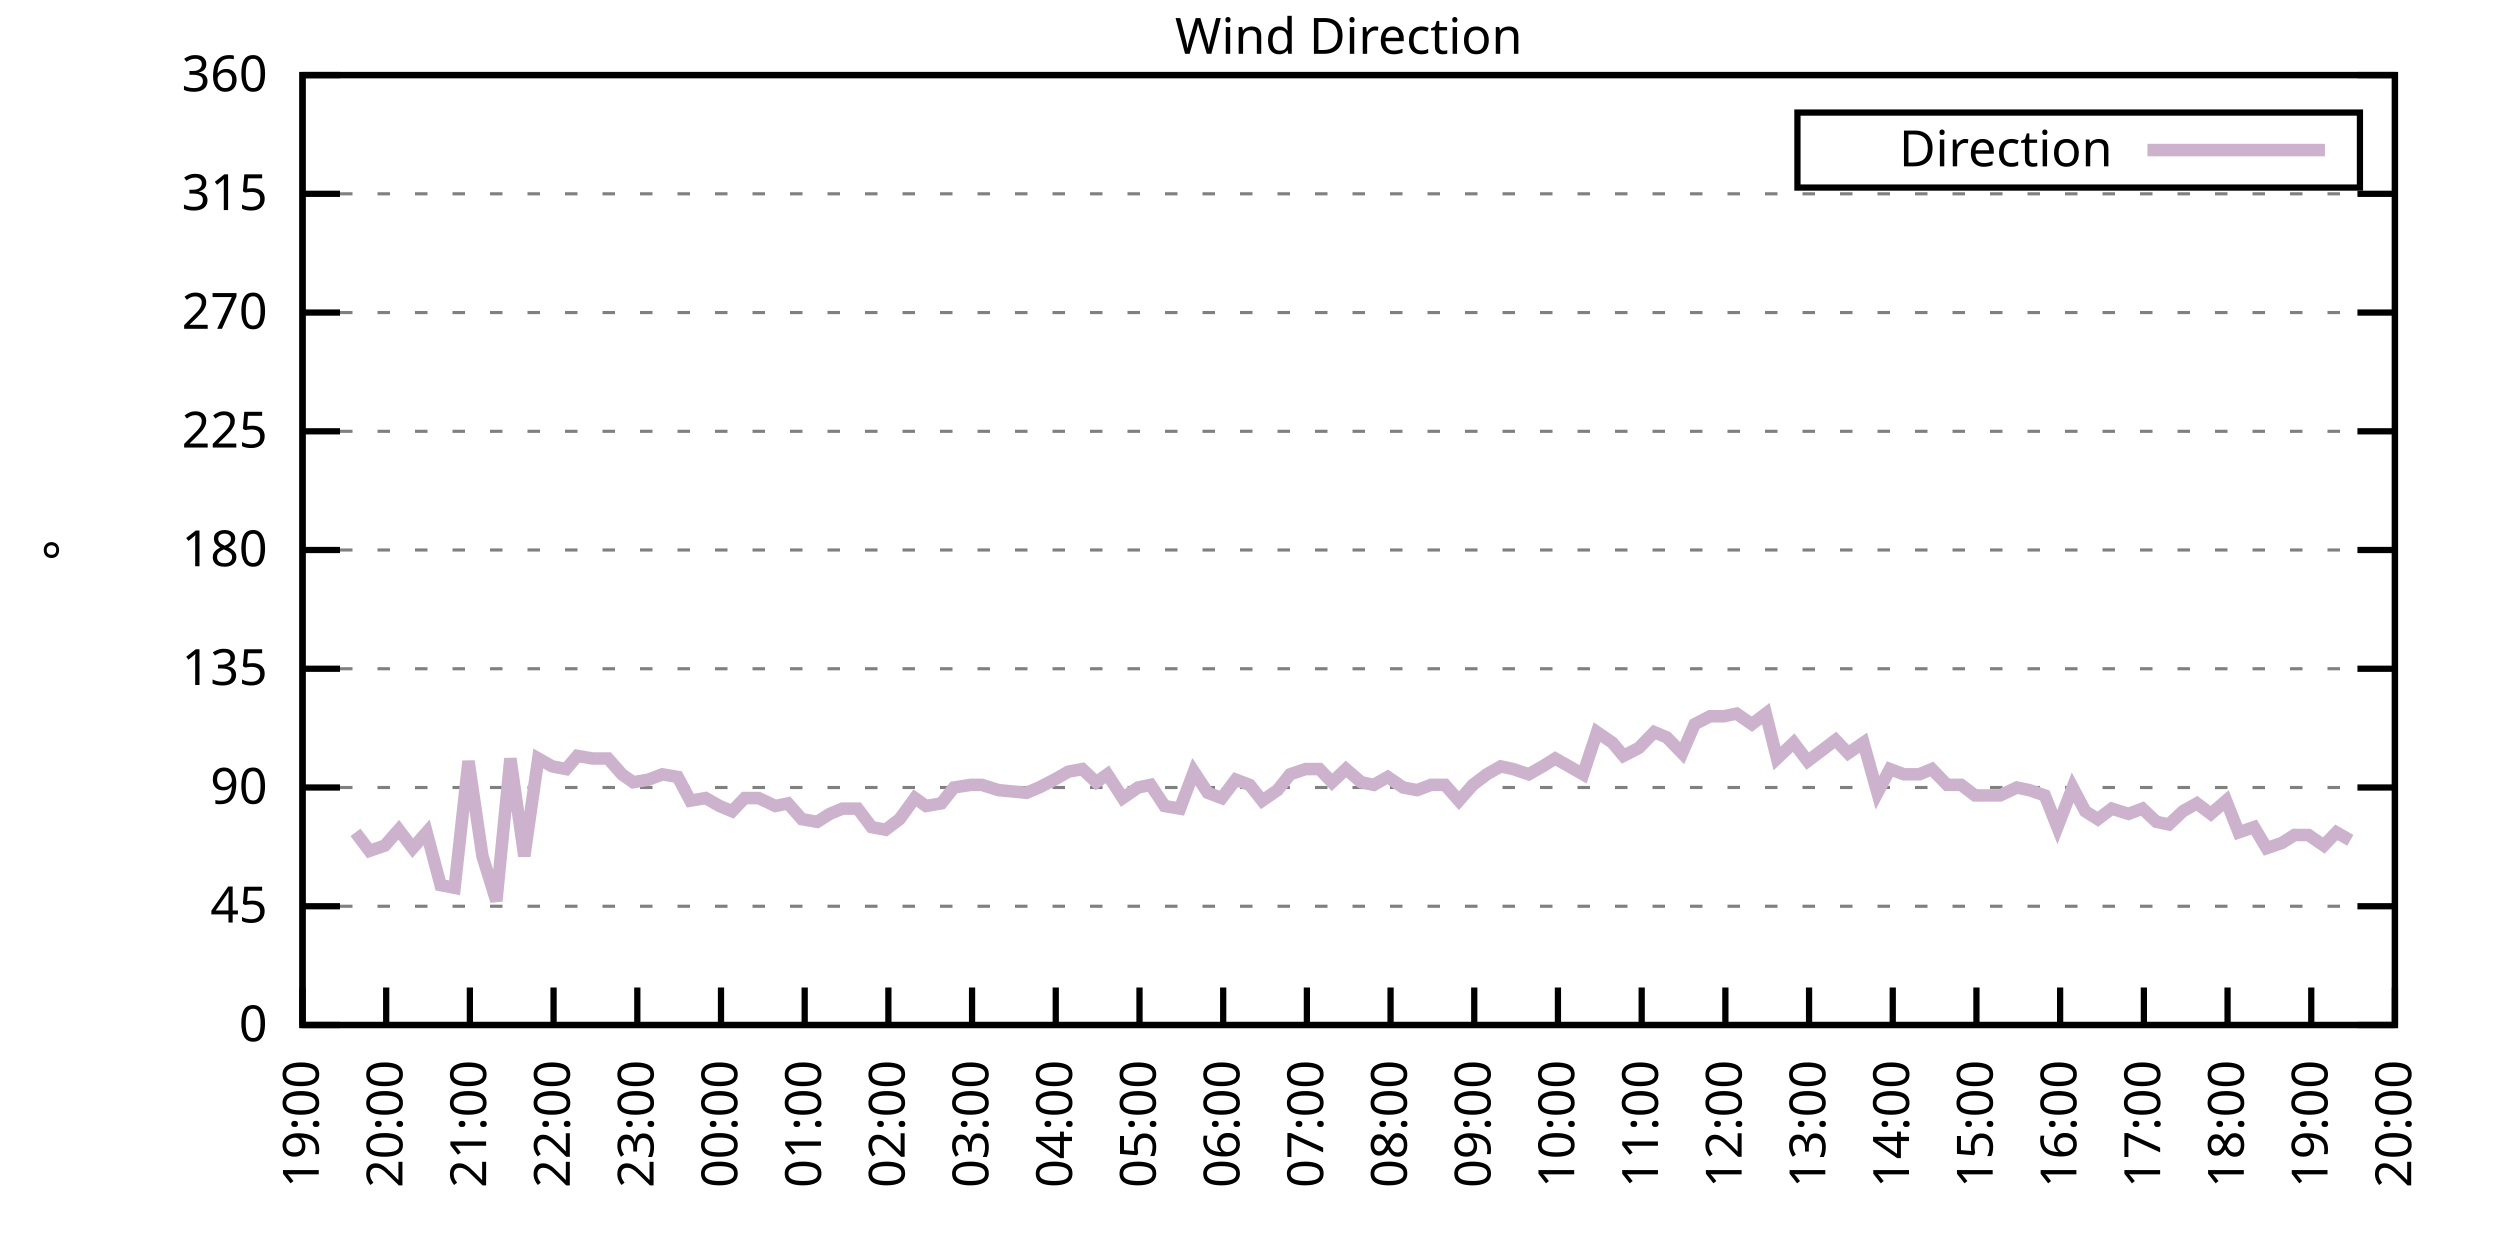
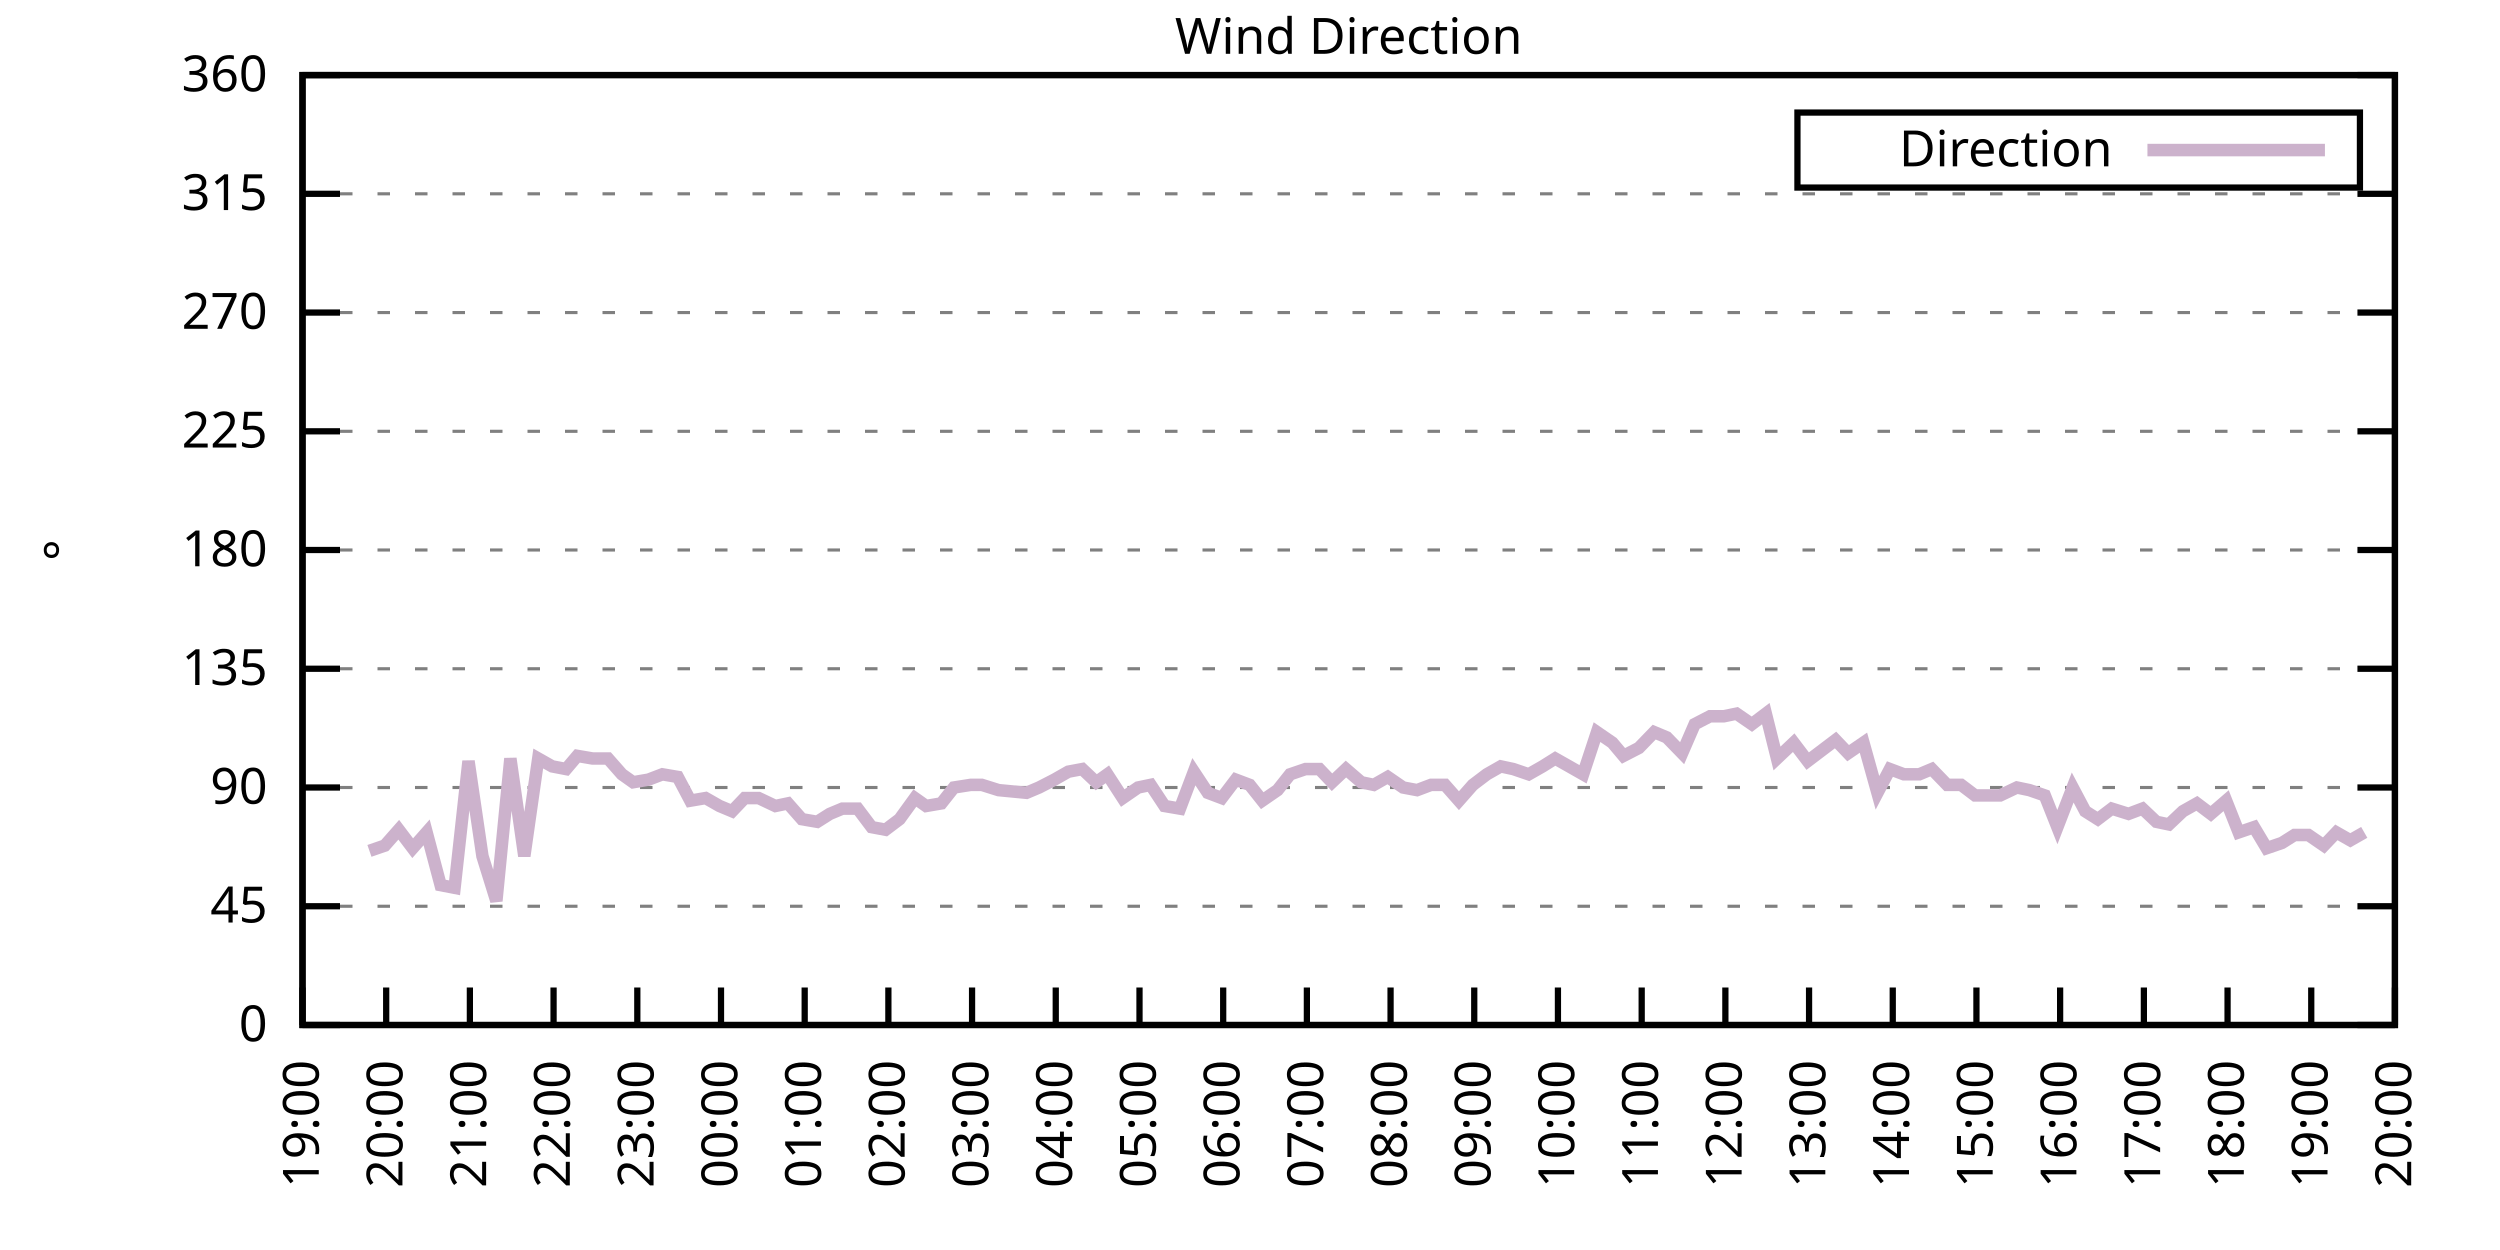
<svg xmlns="http://www.w3.org/2000/svg" xmlns:xlink="http://www.w3.org/1999/xlink" width="400" height="200" viewBox="0 0 400 200">
  <g id="gnuplot_canvas">
    <rect x="0" y="0" width="400" height="200" fill="none" />
    <defs>
      <circle id="gpDot" r="0.5" stroke-width="0.5" stroke="currentColor" />
      <path id="gpPt0" stroke-width="0.333" stroke="currentColor" d="M-1,0 h2 M0,-1 v2" />
      <path id="gpPt1" stroke-width="0.333" stroke="currentColor" d="M-1,-1 L1,1 M1,-1 L-1,1" />
      <path id="gpPt2" stroke-width="0.333" stroke="currentColor" d="M-1,0 L1,0 M0,-1 L0,1 M-1,-1 L1,1 M-1,1 L1,-1" />
      <rect id="gpPt3" stroke-width="0.333" stroke="currentColor" x="-1" y="-1" width="2" height="2" />
      <rect id="gpPt4" stroke-width="0.333" stroke="currentColor" fill="currentColor" x="-1" y="-1" width="2" height="2" />
      <circle id="gpPt5" stroke-width="0.333" stroke="currentColor" cx="0" cy="0" r="1" />
      <use xlink:href="#gpPt5" id="gpPt6" fill="currentColor" stroke="none" />
      <path id="gpPt7" stroke-width="0.333" stroke="currentColor" d="M0,-1.33 L-1.33,0.67 L1.33,0.67 z" />
      <use xlink:href="#gpPt7" id="gpPt8" fill="currentColor" stroke="none" />
      <use xlink:href="#gpPt7" id="gpPt9" stroke="currentColor" transform="rotate(180)" />
      <use xlink:href="#gpPt9" id="gpPt10" fill="currentColor" stroke="none" />
      <use xlink:href="#gpPt3" id="gpPt11" stroke="currentColor" transform="rotate(45)" />
      <use xlink:href="#gpPt11" id="gpPt12" fill="currentColor" stroke="none" />
      <path id="gpPt13" stroke-width="0.333" stroke="currentColor" d="M0,1.330 L1.265,0.411 L0.782,-1.067 L-0.782,-1.076 L-1.265,0.411 z" />
      <use xlink:href="#gpPt13" id="gpPt14" fill="currentColor" stroke="none" />
      <filter id="textbox" filterUnits="objectBoundingBox" x="0" y="0" height="1" width="1">
        <feFlood flood-color="white" flood-opacity="1" result="bgnd" />
        <feComposite in="SourceGraphic" in2="bgnd" operator="atop" />
      </filter>
      <filter id="greybox" filterUnits="objectBoundingBox" x="0" y="0" height="1" width="1">
        <feFlood flood-color="lightgrey" flood-opacity="1" result="grey" />
        <feComposite in="SourceGraphic" in2="grey" operator="atop" />
      </filter>
    </defs>
    <g fill="none" color="white" stroke="currentColor" stroke-width="1.00" stroke-linecap="butt" stroke-linejoin="miter">
</g>
    <g fill="none" color="black" stroke="currentColor" stroke-width="1.00" stroke-linecap="butt" stroke-linejoin="miter">
      <g stroke="none" shape-rendering="crispEdges">
        <polygon fill="rgb(255, 255, 255)" points="48.40,164.00 383.18,164.00 383.18,12.02 48.40,12.02 " />
      </g>
    </g>
    <g fill="none" color="black" stroke="currentColor" stroke-width="1.00" stroke-linecap="butt" stroke-linejoin="miter">
</g>
    <g fill="none" color="black" stroke="black" stroke-width="0.50" stroke-linecap="butt" stroke-linejoin="miter">
</g>
    <g fill="none" color="gray" stroke="currentColor" stroke-width="0.50" stroke-linecap="butt" stroke-linejoin="miter">
      <path stroke="gray" stroke-dasharray="2,4" class="gridline" d="M48.40,164.00 L383.19,164.00  " />
    </g>
    <g fill="none" color="gray" stroke="gray" stroke-width="1.00" stroke-linecap="butt" stroke-linejoin="miter">
</g>
    <g fill="none" color="black" stroke="currentColor" stroke-width="1.00" stroke-linecap="butt" stroke-linejoin="miter">
      <path stroke="black" d="M48.40,164.00 L54.40,164.00 M383.19,164.00 L377.19,164.00  " />
      <g transform="translate(42.80,166.60)" stroke="none" fill="black" font-family="Sans" font-size="8.00" text-anchor="end">
        <text>
          <tspan font-family="Sans"> 0</tspan>
        </text>
      </g>
    </g>
    <g fill="none" color="black" stroke="currentColor" stroke-width="1.00" stroke-linecap="butt" stroke-linejoin="miter">
</g>
    <g fill="none" color="black" stroke="black" stroke-width="0.50" stroke-linecap="butt" stroke-linejoin="miter">
</g>
    <g fill="none" color="gray" stroke="currentColor" stroke-width="0.50" stroke-linecap="butt" stroke-linejoin="miter">
      <path stroke="gray" stroke-dasharray="2,4" class="gridline" d="M48.40,145.00 L383.19,145.00  " />
    </g>
    <g fill="none" color="gray" stroke="gray" stroke-width="1.00" stroke-linecap="butt" stroke-linejoin="miter">
</g>
    <g fill="none" color="black" stroke="currentColor" stroke-width="1.00" stroke-linecap="butt" stroke-linejoin="miter">
      <path stroke="black" d="M48.40,145.00 L54.40,145.00 M383.19,145.00 L377.19,145.00  " />
      <g transform="translate(42.80,147.60)" stroke="none" fill="black" font-family="Sans" font-size="8.00" text-anchor="end">
        <text>
          <tspan font-family="Sans"> 45</tspan>
        </text>
      </g>
    </g>
    <g fill="none" color="black" stroke="currentColor" stroke-width="1.00" stroke-linecap="butt" stroke-linejoin="miter">
</g>
    <g fill="none" color="black" stroke="black" stroke-width="0.50" stroke-linecap="butt" stroke-linejoin="miter">
</g>
    <g fill="none" color="gray" stroke="currentColor" stroke-width="0.50" stroke-linecap="butt" stroke-linejoin="miter">
      <path stroke="gray" stroke-dasharray="2,4" class="gridline" d="M48.40,126.00 L383.19,126.00  " />
    </g>
    <g fill="none" color="gray" stroke="gray" stroke-width="1.00" stroke-linecap="butt" stroke-linejoin="miter">
</g>
    <g fill="none" color="black" stroke="currentColor" stroke-width="1.00" stroke-linecap="butt" stroke-linejoin="miter">
      <path stroke="black" d="M48.40,126.00 L54.40,126.00 M383.19,126.00 L377.19,126.00  " />
      <g transform="translate(42.80,128.60)" stroke="none" fill="black" font-family="Sans" font-size="8.00" text-anchor="end">
        <text>
          <tspan font-family="Sans"> 90</tspan>
        </text>
      </g>
    </g>
    <g fill="none" color="black" stroke="currentColor" stroke-width="1.00" stroke-linecap="butt" stroke-linejoin="miter">
</g>
    <g fill="none" color="black" stroke="black" stroke-width="0.50" stroke-linecap="butt" stroke-linejoin="miter">
</g>
    <g fill="none" color="gray" stroke="currentColor" stroke-width="0.50" stroke-linecap="butt" stroke-linejoin="miter">
      <path stroke="gray" stroke-dasharray="2,4" class="gridline" d="M48.40,107.00 L383.19,107.00  " />
    </g>
    <g fill="none" color="gray" stroke="gray" stroke-width="1.00" stroke-linecap="butt" stroke-linejoin="miter">
</g>
    <g fill="none" color="black" stroke="currentColor" stroke-width="1.00" stroke-linecap="butt" stroke-linejoin="miter">
      <path stroke="black" d="M48.40,107.00 L54.40,107.00 M383.19,107.00 L377.19,107.00  " />
      <g transform="translate(42.80,109.60)" stroke="none" fill="black" font-family="Sans" font-size="8.00" text-anchor="end">
        <text>
          <tspan font-family="Sans"> 135</tspan>
        </text>
      </g>
    </g>
    <g fill="none" color="black" stroke="currentColor" stroke-width="1.00" stroke-linecap="butt" stroke-linejoin="miter">
</g>
    <g fill="none" color="black" stroke="black" stroke-width="0.50" stroke-linecap="butt" stroke-linejoin="miter">
</g>
    <g fill="none" color="gray" stroke="currentColor" stroke-width="0.50" stroke-linecap="butt" stroke-linejoin="miter">
      <path stroke="gray" stroke-dasharray="2,4" class="gridline" d="M48.40,88.00 L383.19,88.00  " />
    </g>
    <g fill="none" color="gray" stroke="gray" stroke-width="1.00" stroke-linecap="butt" stroke-linejoin="miter">
</g>
    <g fill="none" color="black" stroke="currentColor" stroke-width="1.00" stroke-linecap="butt" stroke-linejoin="miter">
      <path stroke="black" d="M48.40,88.00 L54.40,88.00 M383.19,88.00 L377.19,88.00  " />
      <g transform="translate(42.80,90.60)" stroke="none" fill="black" font-family="Sans" font-size="8.00" text-anchor="end">
        <text>
          <tspan font-family="Sans"> 180</tspan>
        </text>
      </g>
    </g>
    <g fill="none" color="black" stroke="currentColor" stroke-width="1.00" stroke-linecap="butt" stroke-linejoin="miter">
</g>
    <g fill="none" color="black" stroke="black" stroke-width="0.50" stroke-linecap="butt" stroke-linejoin="miter">
</g>
    <g fill="none" color="gray" stroke="currentColor" stroke-width="0.50" stroke-linecap="butt" stroke-linejoin="miter">
      <path stroke="gray" stroke-dasharray="2,4" class="gridline" d="M48.40,69.01 L383.19,69.01  " />
    </g>
    <g fill="none" color="gray" stroke="gray" stroke-width="1.00" stroke-linecap="butt" stroke-linejoin="miter">
</g>
    <g fill="none" color="black" stroke="currentColor" stroke-width="1.00" stroke-linecap="butt" stroke-linejoin="miter">
      <path stroke="black" d="M48.40,69.01 L54.40,69.01 M383.19,69.01 L377.19,69.01  " />
      <g transform="translate(42.80,71.61)" stroke="none" fill="black" font-family="Sans" font-size="8.00" text-anchor="end">
        <text>
          <tspan font-family="Sans"> 225</tspan>
        </text>
      </g>
    </g>
    <g fill="none" color="black" stroke="currentColor" stroke-width="1.00" stroke-linecap="butt" stroke-linejoin="miter">
</g>
    <g fill="none" color="black" stroke="black" stroke-width="0.50" stroke-linecap="butt" stroke-linejoin="miter">
</g>
    <g fill="none" color="gray" stroke="currentColor" stroke-width="0.50" stroke-linecap="butt" stroke-linejoin="miter">
      <path stroke="gray" stroke-dasharray="2,4" class="gridline" d="M48.40,50.01 L383.19,50.01  " />
    </g>
    <g fill="none" color="gray" stroke="gray" stroke-width="1.00" stroke-linecap="butt" stroke-linejoin="miter">
</g>
    <g fill="none" color="black" stroke="currentColor" stroke-width="1.00" stroke-linecap="butt" stroke-linejoin="miter">
      <path stroke="black" d="M48.40,50.01 L54.40,50.01 M383.19,50.01 L377.19,50.01  " />
      <g transform="translate(42.80,52.61)" stroke="none" fill="black" font-family="Sans" font-size="8.00" text-anchor="end">
        <text>
          <tspan font-family="Sans"> 270</tspan>
        </text>
      </g>
    </g>
    <g fill="none" color="black" stroke="currentColor" stroke-width="1.00" stroke-linecap="butt" stroke-linejoin="miter">
</g>
    <g fill="none" color="black" stroke="black" stroke-width="0.50" stroke-linecap="butt" stroke-linejoin="miter">
</g>
    <g fill="none" color="gray" stroke="currentColor" stroke-width="0.50" stroke-linecap="butt" stroke-linejoin="miter">
      <path stroke="gray" stroke-dasharray="2,4" class="gridline" d="M48.40,31.01 L383.19,31.01  " />
    </g>
    <g fill="none" color="gray" stroke="gray" stroke-width="1.00" stroke-linecap="butt" stroke-linejoin="miter">
</g>
    <g fill="none" color="black" stroke="currentColor" stroke-width="1.00" stroke-linecap="butt" stroke-linejoin="miter">
      <path stroke="black" d="M48.40,31.01 L54.40,31.01 M383.19,31.01 L377.19,31.01  " />
      <g transform="translate(42.80,33.61)" stroke="none" fill="black" font-family="Sans" font-size="8.00" text-anchor="end">
        <text>
          <tspan font-family="Sans"> 315</tspan>
        </text>
      </g>
    </g>
    <g fill="none" color="black" stroke="currentColor" stroke-width="1.00" stroke-linecap="butt" stroke-linejoin="miter">
</g>
    <g fill="none" color="black" stroke="black" stroke-width="0.50" stroke-linecap="butt" stroke-linejoin="miter">
</g>
    <g fill="none" color="gray" stroke="currentColor" stroke-width="0.50" stroke-linecap="butt" stroke-linejoin="miter">
      <path stroke="gray" stroke-dasharray="2,4" class="gridline" d="M48.40,12.01 L383.19,12.01  " />
    </g>
    <g fill="none" color="gray" stroke="gray" stroke-width="1.00" stroke-linecap="butt" stroke-linejoin="miter">
</g>
    <g fill="none" color="black" stroke="currentColor" stroke-width="1.00" stroke-linecap="butt" stroke-linejoin="miter">
      <path stroke="black" d="M48.40,12.01 L54.40,12.01 M383.19,12.01 L377.19,12.01  " />
      <g transform="translate(42.80,14.61)" stroke="none" fill="black" font-family="Sans" font-size="8.00" text-anchor="end">
        <text>
          <tspan font-family="Sans"> 360</tspan>
        </text>
      </g>
    </g>
    <g fill="none" color="black" stroke="currentColor" stroke-width="1.00" stroke-linecap="butt" stroke-linejoin="miter">
      <path stroke="black" d="M48.40,164.00 L48.40,158.00  " />
      <g transform="translate(51.00,169.60) rotate(270.00)" stroke="none" fill="black" font-family="Sans" font-size="8.00" text-anchor="end">
        <text>
          <tspan font-family="Sans">19:00</tspan>
        </text>
      </g>
    </g>
    <g fill="none" color="black" stroke="currentColor" stroke-width="1.00" stroke-linecap="butt" stroke-linejoin="miter">
      <path stroke="black" d="M61.79,164.00 L61.79,158.00  " />
      <g transform="translate(64.39,169.60) rotate(270.00)" stroke="none" fill="black" font-family="Sans" font-size="8.00" text-anchor="end">
        <text>
          <tspan font-family="Sans">20:00</tspan>
        </text>
      </g>
    </g>
    <g fill="none" color="black" stroke="currentColor" stroke-width="1.00" stroke-linecap="butt" stroke-linejoin="miter">
      <path stroke="black" d="M75.18,164.00 L75.18,158.00  " />
      <g transform="translate(77.78,169.60) rotate(270.00)" stroke="none" fill="black" font-family="Sans" font-size="8.00" text-anchor="end">
        <text>
          <tspan font-family="Sans">21:00</tspan>
        </text>
      </g>
    </g>
    <g fill="none" color="black" stroke="currentColor" stroke-width="1.00" stroke-linecap="butt" stroke-linejoin="miter">
      <path stroke="black" d="M88.57,164.00 L88.57,158.00  " />
      <g transform="translate(91.17,169.60) rotate(270.00)" stroke="none" fill="black" font-family="Sans" font-size="8.00" text-anchor="end">
        <text>
          <tspan font-family="Sans">22:00</tspan>
        </text>
      </g>
    </g>
    <g fill="none" color="black" stroke="currentColor" stroke-width="1.00" stroke-linecap="butt" stroke-linejoin="miter">
      <path stroke="black" d="M101.97,164.00 L101.97,158.00  " />
      <g transform="translate(104.57,169.60) rotate(270.00)" stroke="none" fill="black" font-family="Sans" font-size="8.00" text-anchor="end">
        <text>
          <tspan font-family="Sans">23:00</tspan>
        </text>
      </g>
    </g>
    <g fill="none" color="black" stroke="currentColor" stroke-width="1.00" stroke-linecap="butt" stroke-linejoin="miter">
      <path stroke="black" d="M115.36,164.00 L115.36,158.00  " />
      <g transform="translate(117.96,169.60) rotate(270.00)" stroke="none" fill="black" font-family="Sans" font-size="8.00" text-anchor="end">
        <text>
          <tspan font-family="Sans">00:00</tspan>
        </text>
      </g>
    </g>
    <g fill="none" color="black" stroke="currentColor" stroke-width="1.00" stroke-linecap="butt" stroke-linejoin="miter">
      <path stroke="black" d="M128.75,164.00 L128.75,158.00  " />
      <g transform="translate(131.35,169.60) rotate(270.00)" stroke="none" fill="black" font-family="Sans" font-size="8.00" text-anchor="end">
        <text>
          <tspan font-family="Sans">01:00</tspan>
        </text>
      </g>
    </g>
    <g fill="none" color="black" stroke="currentColor" stroke-width="1.00" stroke-linecap="butt" stroke-linejoin="miter">
      <path stroke="black" d="M142.14,164.00 L142.14,158.00  " />
      <g transform="translate(144.74,169.60) rotate(270.00)" stroke="none" fill="black" font-family="Sans" font-size="8.00" text-anchor="end">
        <text>
          <tspan font-family="Sans">02:00</tspan>
        </text>
      </g>
    </g>
    <g fill="none" color="black" stroke="currentColor" stroke-width="1.00" stroke-linecap="butt" stroke-linejoin="miter">
      <path stroke="black" d="M155.53,164.00 L155.53,158.00  " />
      <g transform="translate(158.13,169.60) rotate(270.00)" stroke="none" fill="black" font-family="Sans" font-size="8.00" text-anchor="end">
        <text>
          <tspan font-family="Sans">03:00</tspan>
        </text>
      </g>
    </g>
    <g fill="none" color="black" stroke="currentColor" stroke-width="1.00" stroke-linecap="butt" stroke-linejoin="miter">
      <path stroke="black" d="M168.92,164.00 L168.92,158.00  " />
      <g transform="translate(171.52,169.60) rotate(270.00)" stroke="none" fill="black" font-family="Sans" font-size="8.00" text-anchor="end">
        <text>
          <tspan font-family="Sans">04:00</tspan>
        </text>
      </g>
    </g>
    <g fill="none" color="black" stroke="currentColor" stroke-width="1.00" stroke-linecap="butt" stroke-linejoin="miter">
      <path stroke="black" d="M182.32,164.00 L182.32,158.00  " />
      <g transform="translate(184.92,169.60) rotate(270.00)" stroke="none" fill="black" font-family="Sans" font-size="8.00" text-anchor="end">
        <text>
          <tspan font-family="Sans">05:00</tspan>
        </text>
      </g>
    </g>
    <g fill="none" color="black" stroke="currentColor" stroke-width="1.00" stroke-linecap="butt" stroke-linejoin="miter">
      <path stroke="black" d="M195.71,164.00 L195.71,158.00  " />
      <g transform="translate(198.31,169.60) rotate(270.00)" stroke="none" fill="black" font-family="Sans" font-size="8.00" text-anchor="end">
        <text>
          <tspan font-family="Sans">06:00</tspan>
        </text>
      </g>
    </g>
    <g fill="none" color="black" stroke="currentColor" stroke-width="1.00" stroke-linecap="butt" stroke-linejoin="miter">
      <path stroke="black" d="M209.10,164.00 L209.10,158.00  " />
      <g transform="translate(211.70,169.60) rotate(270.00)" stroke="none" fill="black" font-family="Sans" font-size="8.00" text-anchor="end">
        <text>
          <tspan font-family="Sans">07:00</tspan>
        </text>
      </g>
    </g>
    <g fill="none" color="black" stroke="currentColor" stroke-width="1.00" stroke-linecap="butt" stroke-linejoin="miter">
      <path stroke="black" d="M222.49,164.00 L222.49,158.00  " />
      <g transform="translate(225.09,169.60) rotate(270.00)" stroke="none" fill="black" font-family="Sans" font-size="8.00" text-anchor="end">
        <text>
          <tspan font-family="Sans">08:00</tspan>
        </text>
      </g>
    </g>
    <g fill="none" color="black" stroke="currentColor" stroke-width="1.00" stroke-linecap="butt" stroke-linejoin="miter">
      <path stroke="black" d="M235.88,164.00 L235.88,158.00  " />
      <g transform="translate(238.48,169.60) rotate(270.00)" stroke="none" fill="black" font-family="Sans" font-size="8.00" text-anchor="end">
        <text>
          <tspan font-family="Sans">09:00</tspan>
        </text>
      </g>
    </g>
    <g fill="none" color="black" stroke="currentColor" stroke-width="1.00" stroke-linecap="butt" stroke-linejoin="miter">
      <path stroke="black" d="M249.27,164.00 L249.27,158.00  " />
      <g transform="translate(251.87,169.60) rotate(270.00)" stroke="none" fill="black" font-family="Sans" font-size="8.00" text-anchor="end">
        <text>
          <tspan font-family="Sans">10:00</tspan>
        </text>
      </g>
    </g>
    <g fill="none" color="black" stroke="currentColor" stroke-width="1.00" stroke-linecap="butt" stroke-linejoin="miter">
      <path stroke="black" d="M262.67,164.00 L262.67,158.00  " />
      <g transform="translate(265.27,169.60) rotate(270.00)" stroke="none" fill="black" font-family="Sans" font-size="8.00" text-anchor="end">
        <text>
          <tspan font-family="Sans">11:00</tspan>
        </text>
      </g>
    </g>
    <g fill="none" color="black" stroke="currentColor" stroke-width="1.00" stroke-linecap="butt" stroke-linejoin="miter">
      <path stroke="black" d="M276.06,164.00 L276.06,158.00  " />
      <g transform="translate(278.66,169.60) rotate(270.00)" stroke="none" fill="black" font-family="Sans" font-size="8.00" text-anchor="end">
        <text>
          <tspan font-family="Sans">12:00</tspan>
        </text>
      </g>
    </g>
    <g fill="none" color="black" stroke="currentColor" stroke-width="1.00" stroke-linecap="butt" stroke-linejoin="miter">
      <path stroke="black" d="M289.45,164.00 L289.45,158.00  " />
      <g transform="translate(292.05,169.60) rotate(270.00)" stroke="none" fill="black" font-family="Sans" font-size="8.00" text-anchor="end">
        <text>
          <tspan font-family="Sans">13:00</tspan>
        </text>
      </g>
    </g>
    <g fill="none" color="black" stroke="currentColor" stroke-width="1.00" stroke-linecap="butt" stroke-linejoin="miter">
      <path stroke="black" d="M302.84,164.00 L302.84,158.00  " />
      <g transform="translate(305.44,169.60) rotate(270.00)" stroke="none" fill="black" font-family="Sans" font-size="8.00" text-anchor="end">
        <text>
          <tspan font-family="Sans">14:00</tspan>
        </text>
      </g>
    </g>
    <g fill="none" color="black" stroke="currentColor" stroke-width="1.00" stroke-linecap="butt" stroke-linejoin="miter">
      <path stroke="black" d="M316.23,164.00 L316.23,158.00  " />
      <g transform="translate(318.83,169.60) rotate(270.00)" stroke="none" fill="black" font-family="Sans" font-size="8.00" text-anchor="end">
        <text>
          <tspan font-family="Sans">15:00</tspan>
        </text>
      </g>
    </g>
    <g fill="none" color="black" stroke="currentColor" stroke-width="1.00" stroke-linecap="butt" stroke-linejoin="miter">
      <path stroke="black" d="M329.62,164.00 L329.62,158.00  " />
      <g transform="translate(332.22,169.60) rotate(270.00)" stroke="none" fill="black" font-family="Sans" font-size="8.00" text-anchor="end">
        <text>
          <tspan font-family="Sans">16:00</tspan>
        </text>
      </g>
    </g>
    <g fill="none" color="black" stroke="currentColor" stroke-width="1.00" stroke-linecap="butt" stroke-linejoin="miter">
      <path stroke="black" d="M343.02,164.00 L343.02,158.00  " />
      <g transform="translate(345.62,169.60) rotate(270.00)" stroke="none" fill="black" font-family="Sans" font-size="8.00" text-anchor="end">
        <text>
          <tspan font-family="Sans">17:00</tspan>
        </text>
      </g>
    </g>
    <g fill="none" color="black" stroke="currentColor" stroke-width="1.00" stroke-linecap="butt" stroke-linejoin="miter">
      <path stroke="black" d="M356.41,164.00 L356.41,158.00  " />
      <g transform="translate(359.01,169.60) rotate(270.00)" stroke="none" fill="black" font-family="Sans" font-size="8.00" text-anchor="end">
        <text>
          <tspan font-family="Sans">18:00</tspan>
        </text>
      </g>
    </g>
    <g fill="none" color="black" stroke="currentColor" stroke-width="1.00" stroke-linecap="butt" stroke-linejoin="miter">
      <path stroke="black" d="M369.80,164.00 L369.80,158.00  " />
      <g transform="translate(372.40,169.60) rotate(270.00)" stroke="none" fill="black" font-family="Sans" font-size="8.00" text-anchor="end">
        <text>
          <tspan font-family="Sans">19:00</tspan>
        </text>
      </g>
    </g>
    <g fill="none" color="black" stroke="currentColor" stroke-width="1.00" stroke-linecap="butt" stroke-linejoin="miter">
      <path stroke="black" d="M383.19,164.00 L383.19,158.00  " />
      <g transform="translate(385.79,169.60) rotate(270.00)" stroke="none" fill="black" font-family="Sans" font-size="8.00" text-anchor="end">
        <text>
          <tspan font-family="Sans">20:00</tspan>
        </text>
      </g>
    </g>
    <g fill="none" color="black" stroke="currentColor" stroke-width="1.00" stroke-linecap="butt" stroke-linejoin="miter">
</g>
    <g fill="none" color="black" stroke="currentColor" stroke-width="1.00" stroke-linecap="butt" stroke-linejoin="miter">
      <path stroke="black" d="M48.40,12.01 L48.40,164.00 L383.19,164.00 L383.19,12.01 L48.40,12.01 Z  " />
    </g>
    <g fill="none" color="black" stroke="currentColor" stroke-width="1.00" stroke-linecap="butt" stroke-linejoin="miter">
</g>
    <g fill="none" color="black" stroke="currentColor" stroke-width="1.00" stroke-linecap="butt" stroke-linejoin="miter">
      <path stroke="black" d="M287.59,30.01 L287.59,18.01 L377.59,18.01 L377.59,30.01 L287.59,30.01 Z  " />
    </g>
    <g id="Wind_direction_plot_1">
      <g fill="none" color="white" stroke="black" stroke-width="2.00" stroke-linecap="butt" stroke-linejoin="miter">
</g>
      <g fill="none" color="black" stroke="currentColor" stroke-width="2.00" stroke-linecap="butt" stroke-linejoin="miter">
        <g transform="translate(337.99,26.61)" stroke="none" fill="black" font-family="Sans" font-size="8.00" text-anchor="end">
          <text>
            <tspan font-family="Sans">Direction</tspan>
          </text>
        </g>
      </g>
      <g fill="none" color="black" stroke="currentColor" stroke-width="2.00" stroke-linecap="butt" stroke-linejoin="miter">
-         <path stroke="rgb(204, 178, 204)" d="M343.59,24.01 L371.99,24.01 M56.88,133.18 L59.11,136.14 L61.57,135.29 L63.80,132.76 L66.03,135.71 L68.26,133.18   L70.50,141.62 L72.73,142.05 L74.96,121.78 L77.19,136.98 L79.42,144.16 L81.66,121.36 L83.89,136.98 L86.12,121.36   L88.35,122.62 L90.58,123.05 L92.37,120.94 L94.82,121.36 L97.28,121.36 L99.51,123.89 L101.30,125.16 L103.75,124.74   L105.98,123.89 L108.44,124.31 L110.45,128.11 L112.90,127.69 L115.13,128.96 L117.14,129.80 L119.15,127.69 L121.38,127.69   L124.06,128.96 L126.07,128.54 L128.30,131.07 L130.76,131.49 L132.77,130.22 L134.78,129.38 L137.23,129.38 L139.46,132.34   L141.69,132.76 L143.93,131.07 L146.38,127.69 L148.17,128.96 L150.62,128.54 L152.63,126.00 L155.31,125.58 L157.10,125.58   L159.77,126.42 L164.24,126.85 L166.25,126.00 L168.70,124.74 L170.93,123.47 L173.17,123.05 L175.40,125.16 L177.18,123.89   L179.64,127.69 L182.09,126.00 L184.10,125.58 L186.33,128.96 L188.79,129.38 L191.02,123.47 L193.25,126.85 L195.48,127.69   L197.72,124.74 L199.95,125.58 L201.96,128.11 L204.41,126.42 L206.42,123.89 L208.88,123.05 L211.11,123.05 L213.12,125.16   L215.35,123.05 L217.80,125.16 L219.81,125.58 L222.04,124.31 L224.50,126.00 L226.73,126.42 L228.96,125.58 L231.20,125.58   L233.43,128.11 L235.66,125.58 L237.89,123.89 L240.12,122.62 L242.13,123.05 L244.59,123.89 L246.82,122.62 L248.83,121.36   L251.06,122.62 L253.29,123.89 L255.52,117.14 L257.98,118.83 L259.76,120.94 L262.22,119.67 L264.67,117.14 L266.68,117.98   L269.14,120.51 L271.15,115.87 L273.60,114.60 L275.83,114.60 L277.84,114.18 L280.30,115.87 L282.53,114.18 L284.32,121.36   L286.99,118.83 L289.23,121.78 L291.46,120.09 L293.69,118.40 L295.70,120.51 L298.15,118.83 L300.39,126.85 L302.39,123.05   L304.63,123.89 L307.08,123.89 L309.09,123.05 L311.54,125.58 L313.78,125.58 L316.01,127.27 L318.02,127.27 L320.03,127.27   L322.70,126.00 L324.71,126.42 L327.17,127.27 L329.18,132.34 L331.63,126.00 L333.64,129.80 L335.65,131.07 L337.88,129.38   L340.56,130.22 L342.79,129.38 L345.02,131.49 L347.03,131.91 L349.26,129.80 L351.50,128.54 L353.73,130.22 L356.18,128.11   L358.19,133.18 L360.65,132.34 L362.66,135.71 L365.11,134.87 L367.12,133.60 L369.35,133.60 L371.81,135.29 L373.82,133.18   L376.05,134.45  " />
+         <path stroke="rgb(204, 178, 204)" d="M343.59,24.01 L371.99,24.01 M59.11,136.14 L61.57,135.29 L63.80,132.76 L66.03,135.71 L68.26,133.18 L70.50,141.62   L72.73,142.05 L74.96,121.78 L77.19,136.98 L79.42,144.16 L81.66,121.36 L83.89,136.98 L86.12,121.36 L88.35,122.62   L90.58,123.05 L92.37,120.94 L94.82,121.36 L97.28,121.36 L99.51,123.89 L101.30,125.16 L103.75,124.74 L105.98,123.89   L108.44,124.31 L110.45,128.11 L112.90,127.69 L115.13,128.96 L117.14,129.80 L119.15,127.69 L121.38,127.69 L124.06,128.96   L126.07,128.54 L128.30,131.07 L130.76,131.49 L132.77,130.22 L134.78,129.38 L137.23,129.38 L139.46,132.34 L141.69,132.76   L143.93,131.07 L146.38,127.69 L148.17,128.96 L150.62,128.54 L152.63,126.00 L155.31,125.58 L157.10,125.58 L159.77,126.42   L164.24,126.85 L166.25,126.00 L168.70,124.74 L170.93,123.47 L173.17,123.05 L175.40,125.16 L177.18,123.89 L179.64,127.69   L182.09,126.00 L184.10,125.58 L186.33,128.96 L188.79,129.38 L191.02,123.47 L193.25,126.85 L195.48,127.69 L197.72,124.74   L199.95,125.58 L201.96,128.11 L204.41,126.42 L206.42,123.89 L208.88,123.05 L211.11,123.05 L213.12,125.16 L215.35,123.05   L217.80,125.16 L219.81,125.58 L222.04,124.31 L224.50,126.00 L226.73,126.42 L228.96,125.58 L231.20,125.58 L233.43,128.11   L235.66,125.58 L237.89,123.89 L240.12,122.62 L242.13,123.05 L244.59,123.89 L246.82,122.62 L248.83,121.36 L251.06,122.62   L253.29,123.89 L255.52,117.14 L257.98,118.83 L259.76,120.94 L262.22,119.67 L264.67,117.14 L266.68,117.98 L269.14,120.51   L271.15,115.87 L273.60,114.60 L275.83,114.60 L277.84,114.18 L280.30,115.87 L282.53,114.18 L284.32,121.36 L286.99,118.83   L289.23,121.78 L291.46,120.09 L293.69,118.40 L295.70,120.51 L298.15,118.83 L300.39,126.85 L302.39,123.05 L304.63,123.89   L307.08,123.89 L309.09,123.05 L311.54,125.58 L313.78,125.58 L316.01,127.27 L318.02,127.27 L320.03,127.27 L322.70,126.00   L324.71,126.42 L327.17,127.27 L329.18,132.34 L331.63,126.00 L333.64,129.80 L335.65,131.07 L337.88,129.38 L340.56,130.22   L342.79,129.38 L345.02,131.49 L347.03,131.91 L349.26,129.80 L351.50,128.54 L353.73,130.22 L356.18,128.11 L358.19,133.18   L360.65,132.34 L362.66,135.71 L365.11,134.87 L367.12,133.60 L369.35,133.60 L371.81,135.29 L373.82,133.18 L376.05,134.45   L378.28,133.18  " />
      </g>
    </g>
    <g fill="none" color="black" stroke="currentColor" stroke-width="2.00" stroke-linecap="butt" stroke-linejoin="miter">
</g>
    <g fill="none" color="black" stroke="black" stroke-width="1.00" stroke-linecap="butt" stroke-linejoin="miter">
</g>
    <g fill="none" color="black" stroke="currentColor" stroke-width="1.00" stroke-linecap="butt" stroke-linejoin="miter">
      <path stroke="black" d="M48.40,12.01 L48.40,164.00 L383.19,164.00 L383.19,12.01 L48.40,12.01 Z  " />
      <g transform="translate(12.80,88.01) rotate(270.00)" stroke="none" fill="black" font-family="Sans" font-size="8.00" text-anchor="middle">
        <text>
          <tspan font-family="Sans">°</tspan>
        </text>
      </g>
    </g>
    <g fill="none" color="black" stroke="currentColor" stroke-width="1.00" stroke-linecap="butt" stroke-linejoin="miter">
</g>
    <g fill="none" color="black" stroke="currentColor" stroke-width="1.00" stroke-linecap="butt" stroke-linejoin="miter">
      <g transform="translate(215.79,8.61)" stroke="none" fill="black" font-family="Sans" font-size="8.00" text-anchor="middle">
        <text>
          <tspan font-family="Sans">Wind Direction</tspan>
        </text>
      </g>
    </g>
    <g fill="none" color="black" stroke="currentColor" stroke-width="1.00" stroke-linecap="butt" stroke-linejoin="miter">
</g>
  </g>
</svg>
